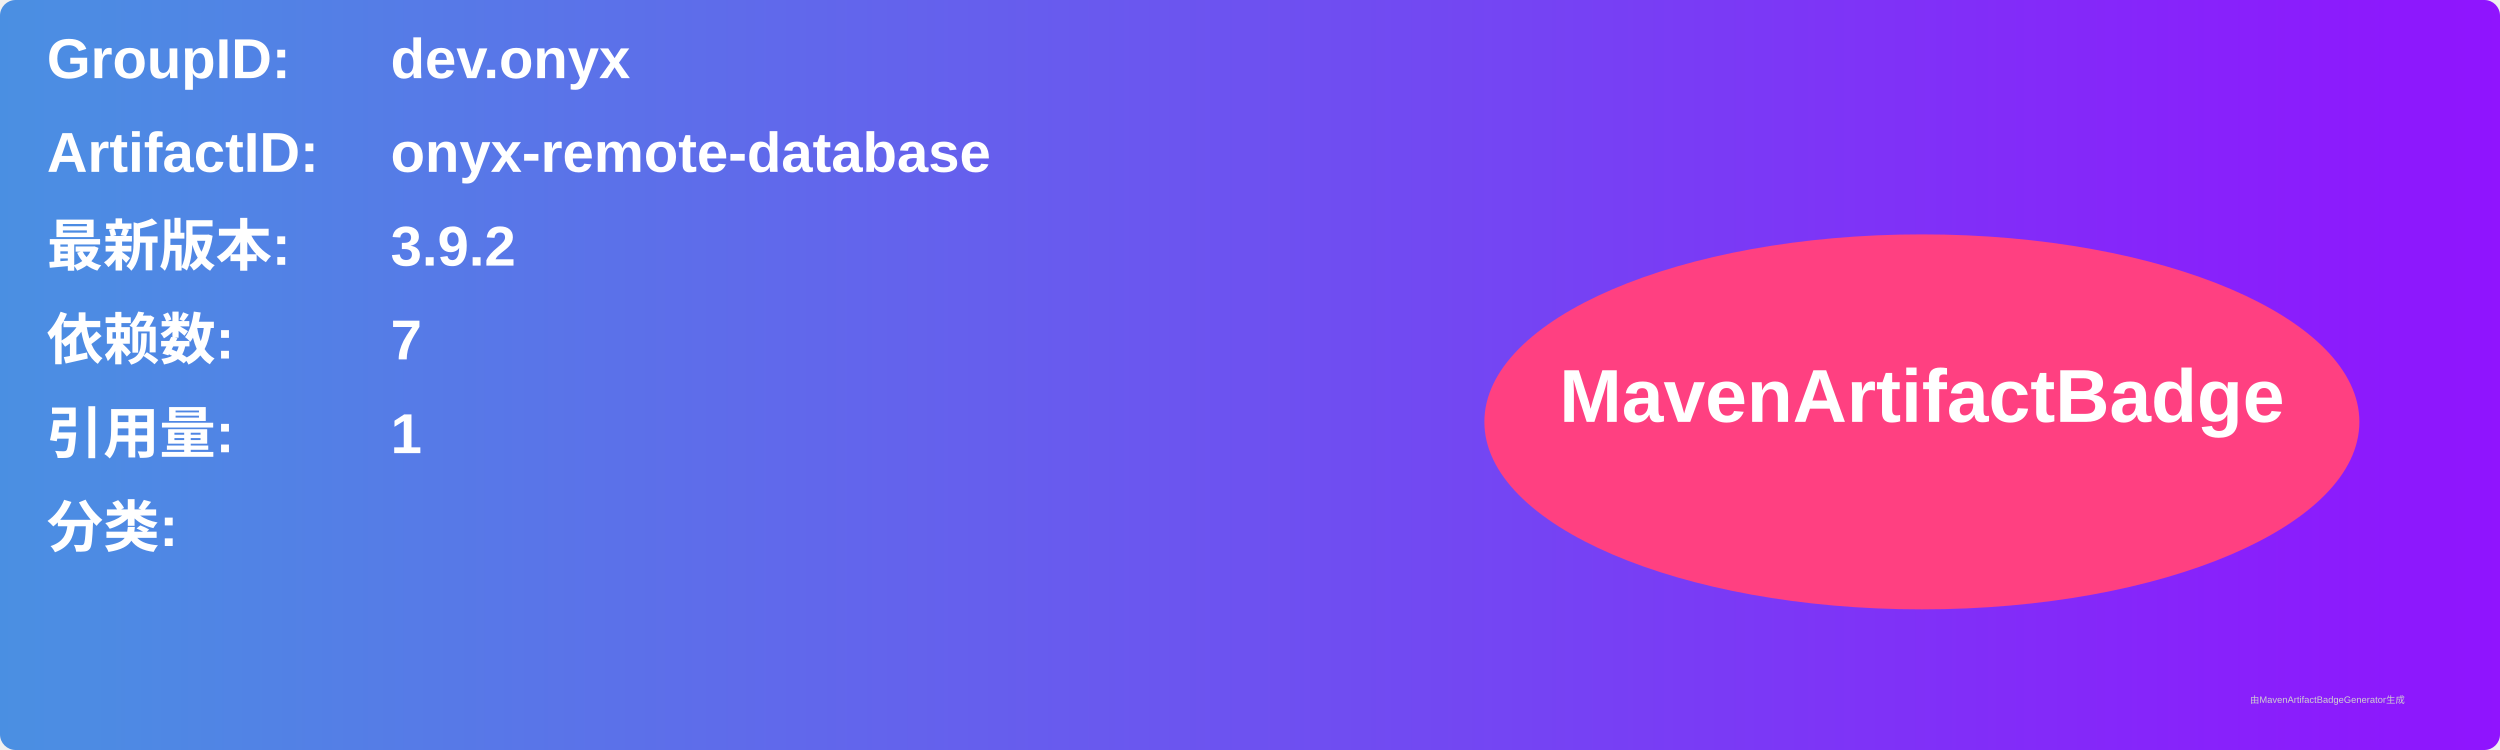
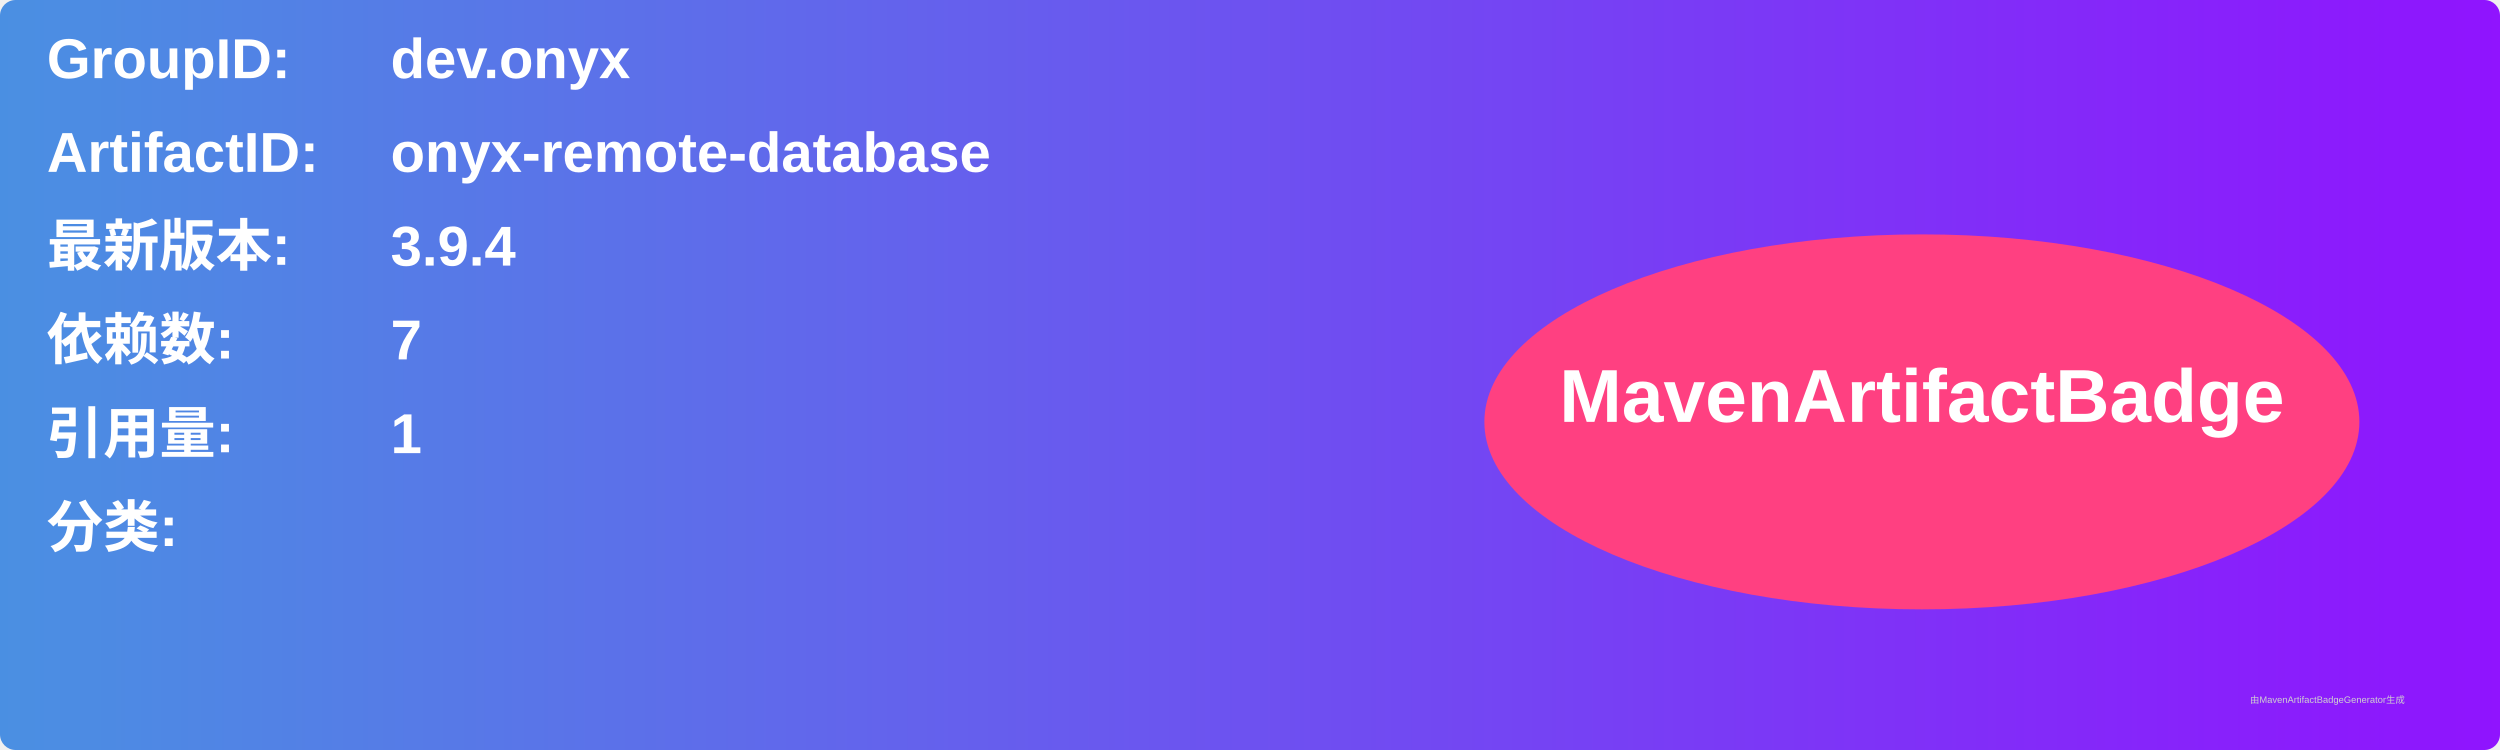
<svg xmlns="http://www.w3.org/2000/svg" width="800" height="240" viewBox="0 0 800 240">
  <linearGradient id="grad" x1="0%" y1="0%" x2="100%" y2="0%">
    <stop offset="0%" stop-color="#4a90e2" />
    <stop offset="100%" stop-color="#9013fe" />
  </linearGradient>
  <rect width="100%" height="100%" rx="5" ry="5" fill="url(#grad)" />
  <g transform="translate(15, 15)">
    <text x="0" y="10" font-family="Arial" font-size="18" fill="white" font-weight="bold" width="260">GroupID:</text>
    <text x="110" y="10" font-family="Arial" font-size="18" fill="white" font-weight="bold" width="460">dev.onyx</text>
    <text x="0" y="40" font-family="Arial" font-size="18" fill="white" font-weight="bold" width="260">ArtifactID:</text>
    <text x="110" y="40" font-family="Arial" font-size="18" fill="white" font-weight="bold" width="460">onyx-remote-database</text>
    <text x="0" y="70" font-family="Arial" font-size="18" fill="white" font-weight="bold">最新版本:</text>
    <text x="110" y="70" font-family="Arial" font-size="18" fill="white" font-weight="bold">
-       <tspan font-weight="bold">3.9.2</tspan>
+       <tspan font-weight="bold">3.9.4</tspan>
    </text>
    <text x="0" y="100" font-family="Arial" font-size="18" fill="white" font-weight="bold">依赖数: </text>
    <text x="110" y="100" font-family="Arial" font-size="18" fill="white">
      <tspan font-weight="bold">7</tspan>
    </text>
    <text x="0" y="130" font-family="Arial" font-size="18" fill="white" font-weight="bold">引用量: </text>
    <text x="110" y="130" font-family="Arial" font-size="18" fill="white">
      <tspan font-weight="bold">1</tspan>
    </text>
    <text x="0" y="160" font-family="Arial" font-size="18" fill="white" font-weight="bold">分类:</text>
    <text x="10" y="190" font-family="Arial" font-size="10" fill="white">
      <tspan font-weight="bold" />
    </text>
    <ellipse cx="600" cy="120" rx="140" ry="60" fill="#ff4081" />
    <text x="600" y="120" text-anchor="middle" font-family="Arial" font-size="24" fill="white" font-weight="bold">MavenArtifactBadge</text>
  </g>
  <text x="720" y="225" font-family="Arial" font-size="3" fill="#d0d0d0">由MavenArtifactBadgeGenerator生成</text>
</svg>
